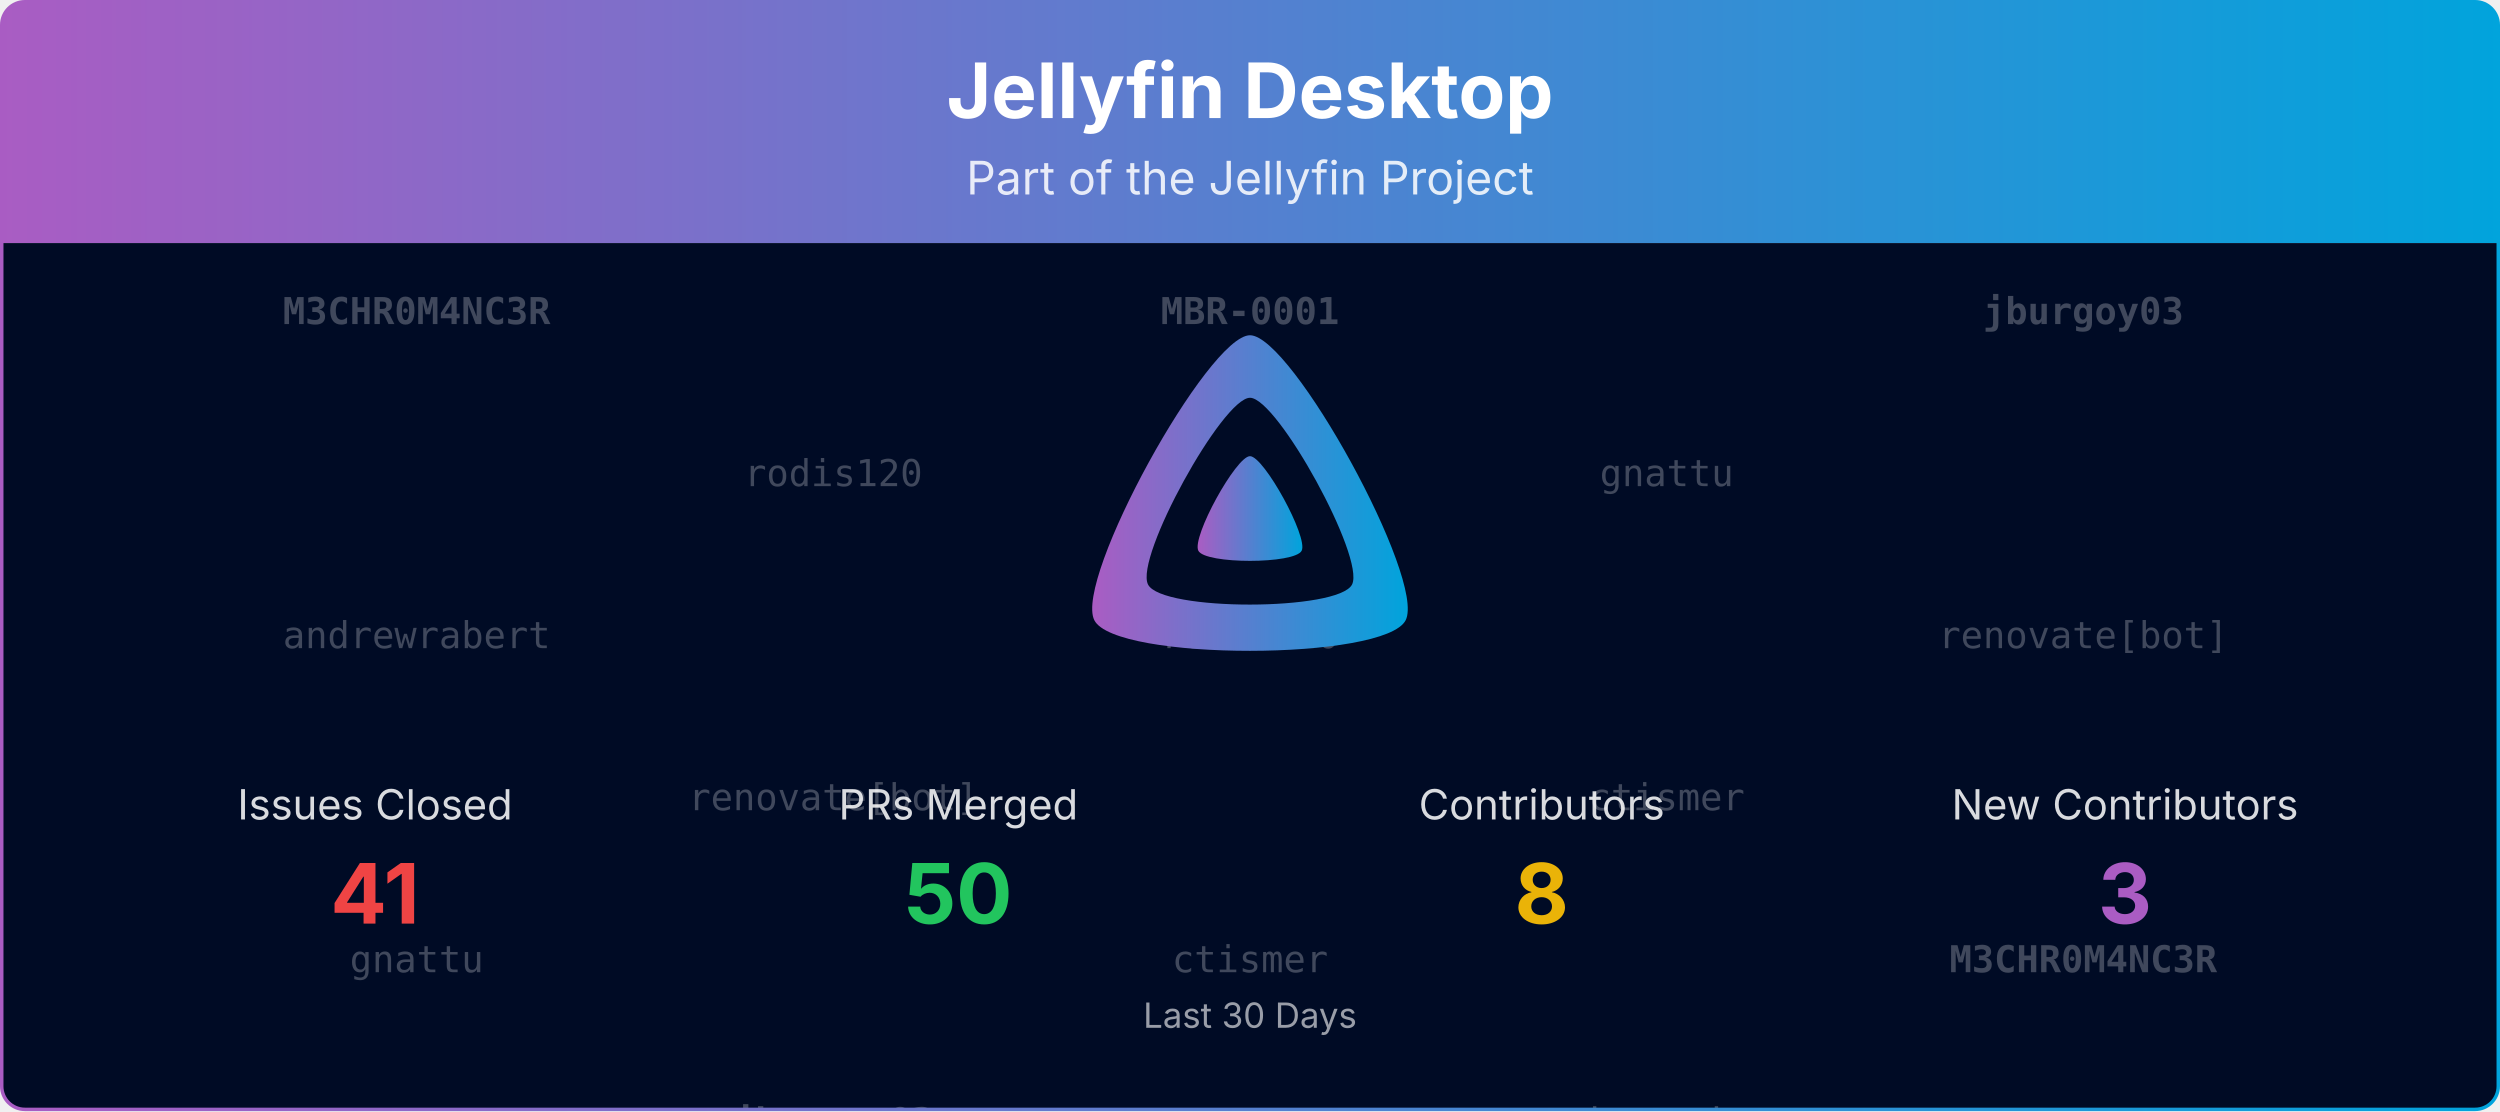
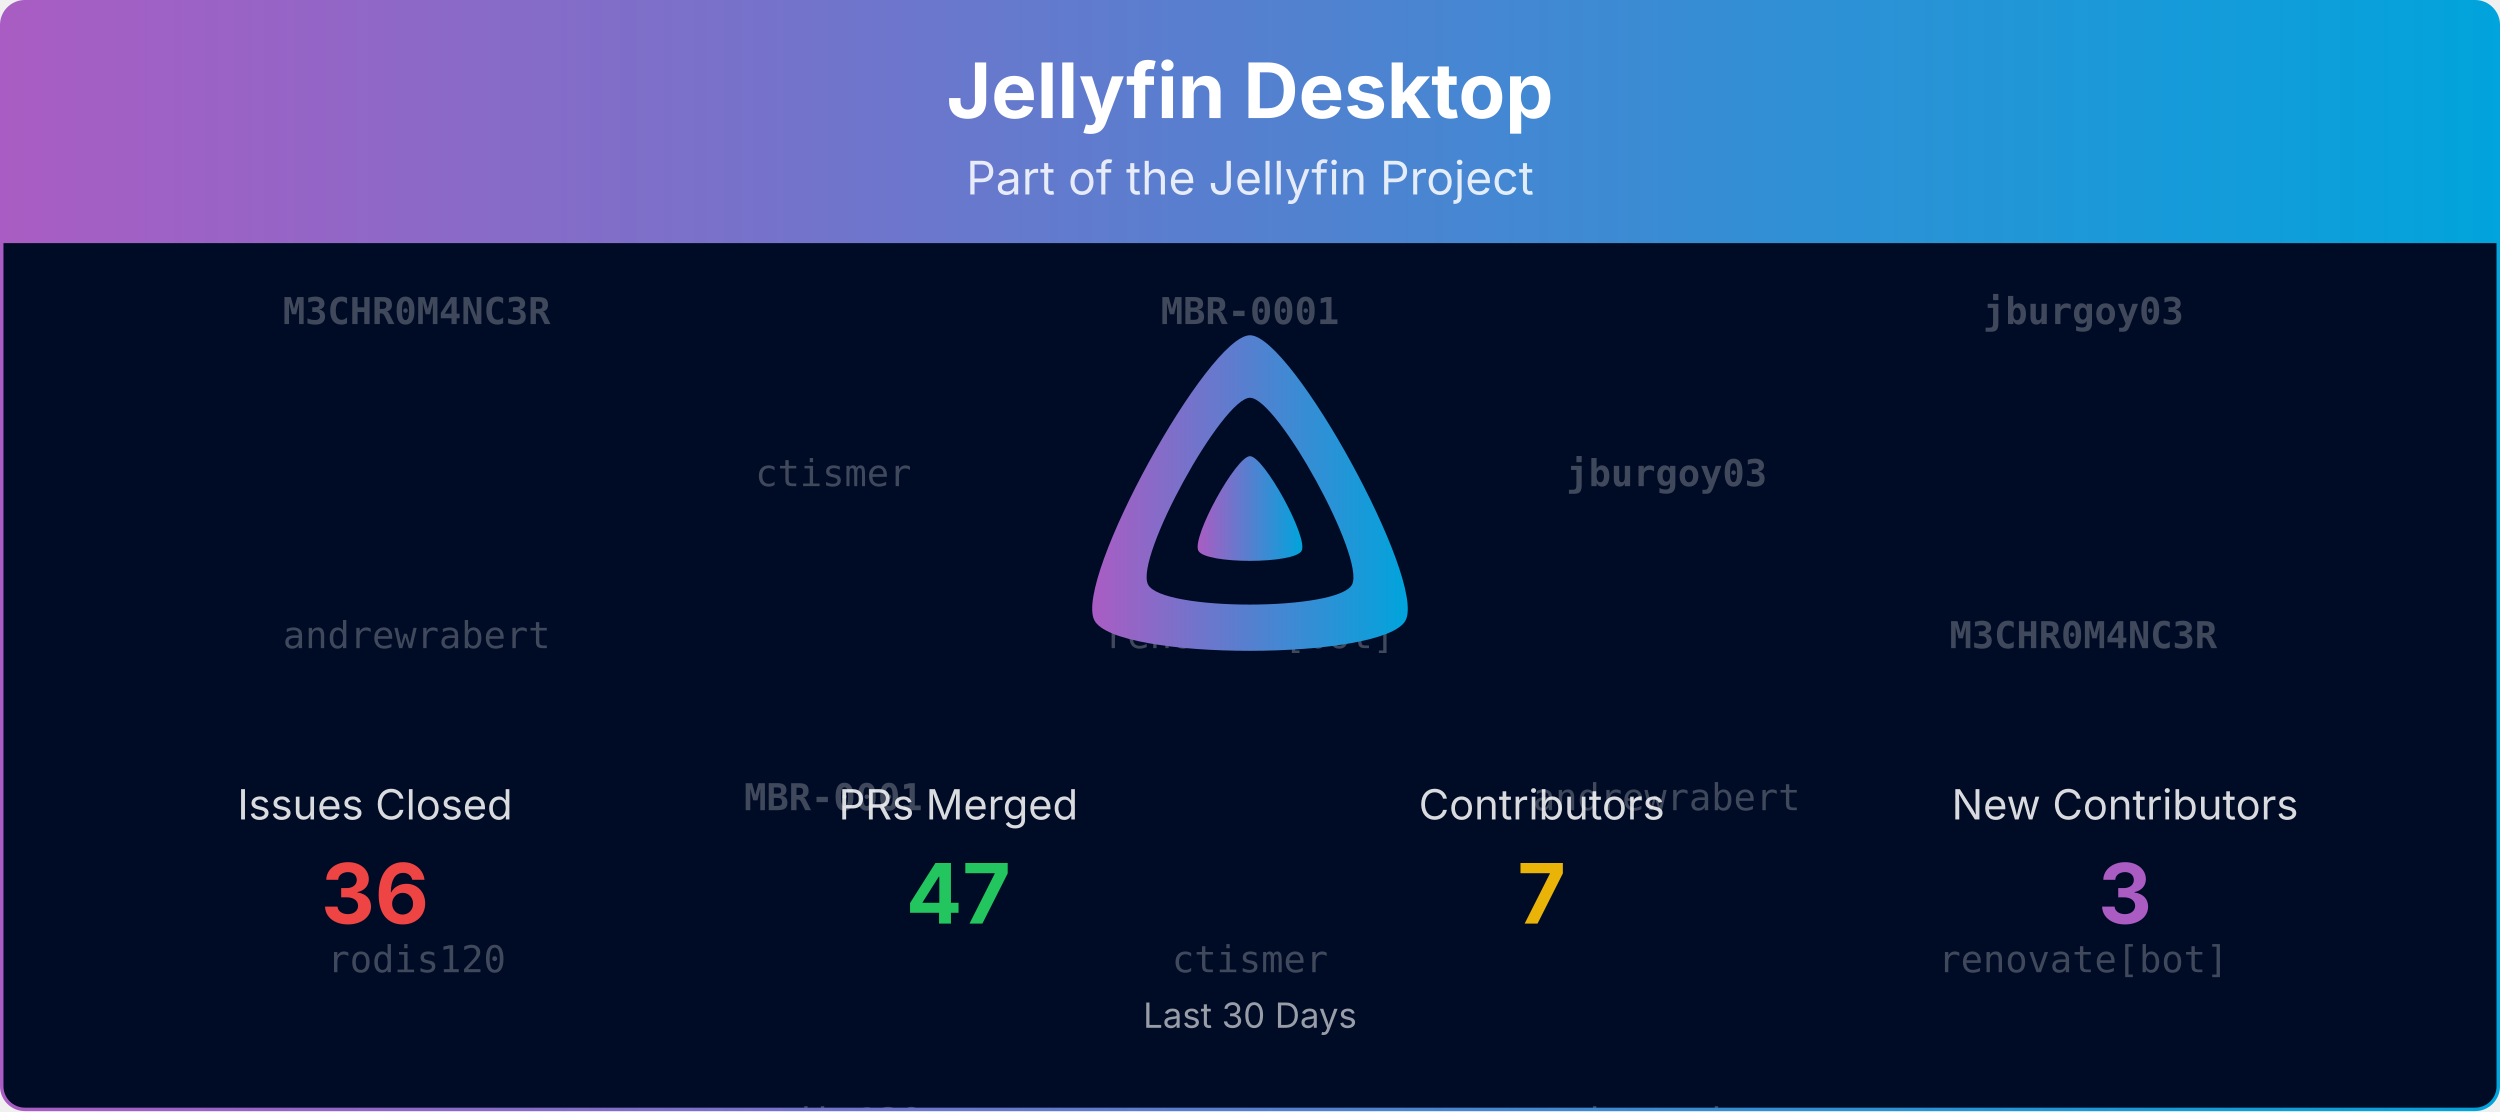
<svg xmlns="http://www.w3.org/2000/svg" viewBox="0 0 1080 480" width="100%" role="img" aria-label="Jellyfin Desktop">
  <defs>
    <linearGradient id="banner-jellyfin-desktop-grad" x1="0" y1="0" x2="1" y2="0">
      <stop offset="0%" stop-color="#AA5CC3" />
      <stop offset="100%" stop-color="#00A4DC" />
    </linearGradient>
    <clipPath id="banner-jellyfin-desktop-grad-clip">
      <rect x="0.75" y="0.75" width="1078.5" height="478.5" rx="10" ry="10" />
    </clipPath>
  </defs>
  <defs>
    <clipPath id="banner-jellyfin-desktop-grad-rain-clip">
      <rect x="0.75" y="105" width="1078.5" height="374.25" />
    </clipPath>
  </defs>
  <g clip-path="url(#banner-jellyfin-desktop-grad-clip)">
    <path d="M0.75,10.75 A10.0,10.0 0 0 1 10.75,0.75 L1069.25,0.75 A10.0,10.0 0 0 1 1079.25,10.75 L1079.25,105.00 L0.75,105.00 Z" fill="url(#banner-jellyfin-desktop-grad)" />
    <text x="540.0" y="51" text-anchor="middle" font-size="33" font-weight="700" font-family="Plus Jakarta Sans, system-ui, -apple-system, Segoe UI, sans-serif" fill="#ffffff">Jellyfin Desktop</text>
    <text x="540.0" y="84" text-anchor="middle" font-size="20" font-family="Plus Jakarta Sans, system-ui, -apple-system, Segoe UI, sans-serif" fill="#ffffff" opacity="0.85">Part of the Jellyfin Project</text>
    <rect x="0.75" y="105" width="1078.5" height="374.25" fill="#000b25" />
    <g opacity="0.25" clip-path="url(#banner-jellyfin-desktop-grad-rain-clip)" font-family="ui-monospace, SFMono-Regular, Menlo, Consolas, monospace" font-size="16" fill="#ffffff" text-anchor="middle">
      <g transform="translate(180.00,105)">
        <g>
          <animateTransform attributeName="transform" type="translate" values="0,-420;0,0" dur="10.00s" begin="-0.00s" repeatCount="indefinite" />
          <text y="35.0" font-weight="700">M3CHR0M4NC3R</text>
          <text y="175.0">andrewrabert</text>
-           <text y="315.0">gnattu</text>
+           <text y="315.0">rodis120</text>
          <text y="455.0" font-weight="700">M3CHR0M4NC3R</text>
          <text y="595.0">andrewrabert</text>
-           <text y="735.0">gnattu</text>
+           <text y="735.0">rodis120</text>
        </g>
      </g>
      <g transform="translate(540.00,105)">
        <g>
          <animateTransform attributeName="transform" type="translate" values="0,-420;0,0" dur="10.00s" begin="-1.91s" repeatCount="indefinite" />
          <text y="35.0" font-weight="700">MBR-0001</text>
-           <text y="175.0">rodis120</text>
+           <text y="175.0">renovate[bot]</text>
          <text y="315.0">ctismer</text>
          <text y="455.0" font-weight="700">MBR-0001</text>
-           <text y="595.0">rodis120</text>
+           <text y="595.0">renovate[bot]</text>
          <text y="735.0">ctismer</text>
        </g>
      </g>
      <g transform="translate(900.00,105)">
        <g>
          <animateTransform attributeName="transform" type="translate" values="0,-420;0,0" dur="10.00s" begin="-3.82s" repeatCount="indefinite" />
          <text y="35.0" font-weight="700">jburgoy03</text>
-           <text y="175.0">renovate[bot]</text>
-           <text y="315.0" font-weight="700">M3CHR0M4NC3R</text>
+           <text y="175.0" font-weight="700">M3CHR0M4NC3R</text>
+           <text y="315.0">renovate[bot]</text>
          <text y="455.0" font-weight="700">jburgoy03</text>
-           <text y="595.0">renovate[bot]</text>
-           <text y="735.0" font-weight="700">M3CHR0M4NC3R</text>
+           <text y="595.0" font-weight="700">M3CHR0M4NC3R</text>
+           <text y="735.0">renovate[bot]</text>
        </g>
      </g>
      <g transform="translate(360.00,105)">
        <g>
          <animateTransform attributeName="transform" type="translate" values="0,-420;0,0" dur="10.00s" begin="-5.73s" repeatCount="indefinite" />
-           <text y="105.0">rodis120</text>
-           <text y="245.0">renovate[bot]</text>
-           <text y="385.0" font-weight="700">jburgoy03</text>
-           <text y="525.0">rodis120</text>
-           <text y="665.0">renovate[bot]</text>
-           <text y="805.0" font-weight="700">jburgoy03</text>
+           <text y="105.0">ctismer</text>
+           <text y="245.0" font-weight="700">MBR-0001</text>
+           <text y="385.0">rodis120</text>
+           <text y="525.0">ctismer</text>
+           <text y="665.0" font-weight="700">MBR-0001</text>
+           <text y="805.0">rodis120</text>
        </g>
      </g>
      <g transform="translate(720.00,105)">
        <g>
          <animateTransform attributeName="transform" type="translate" values="0,-420;0,0" dur="10.00s" begin="-7.64s" repeatCount="indefinite" />
-           <text y="105.0">gnattu</text>
-           <text y="245.0">ctismer</text>
+           <text y="105.0" font-weight="700">jburgoy03</text>
+           <text y="245.0">andrewrabert</text>
          <text y="385.0">andrewrabert</text>
-           <text y="525.0">gnattu</text>
-           <text y="665.0">ctismer</text>
+           <text y="525.0" font-weight="700">jburgoy03</text>
+           <text y="665.0">andrewrabert</text>
          <text y="805.0">andrewrabert</text>
        </g>
      </g>
    </g>
    <g transform="translate(465.00,138.00) scale(0.29297)">
      <path fill="url(#banner-jellyfin-desktop-grad)" fill-rule="evenodd" d="M256,23.3c-61.6,0-259.8,359.4-229.6,420.1s429.3,60,459.2,0S317.6,23.3,256,23.3zM406.5,390.8c-19.6,39.3-281.1,39.8-300.9,0s110.1-275.3,150.4-275.3S426.1,351.4,406.5,390.8z" />
      <path fill="url(#banner-jellyfin-desktop-grad)" d="M256,201.6c-20.4,0-86.2,119.3-76.2,139.4s142.5,19.9,152.4,0S276.5,201.6,256,201.6z" />
    </g>
    <text x="162.0" y="354.0" text-anchor="middle" font-size="18" font-family="Plus Jakarta Sans, system-ui, -apple-system, Segoe UI, sans-serif" fill="#ffffff" opacity="0.85">Issues Closed</text>
-     <text x="162.0" y="399.0" text-anchor="middle" font-size="36" font-weight="700" font-family="Plus Jakarta Sans, system-ui, -apple-system, Segoe UI, sans-serif" fill="#ef4444">41</text>
+     <text x="162.0" y="399.0" text-anchor="middle" font-size="36" font-weight="700" font-family="Plus Jakarta Sans, system-ui, -apple-system, Segoe UI, sans-serif" fill="#ef4444">36</text>
    <text x="414.0" y="354.0" text-anchor="middle" font-size="18" font-family="Plus Jakarta Sans, system-ui, -apple-system, Segoe UI, sans-serif" fill="#ffffff" opacity="0.85">PRs Merged</text>
-     <text x="414.0" y="399.0" text-anchor="middle" font-size="36" font-weight="700" font-family="Plus Jakarta Sans, system-ui, -apple-system, Segoe UI, sans-serif" fill="#22c55e">50</text>
+     <text x="414.0" y="399.0" text-anchor="middle" font-size="36" font-weight="700" font-family="Plus Jakarta Sans, system-ui, -apple-system, Segoe UI, sans-serif" fill="#22c55e">47</text>
    <text x="666.0" y="354.0" text-anchor="middle" font-size="18" font-family="Plus Jakarta Sans, system-ui, -apple-system, Segoe UI, sans-serif" fill="#ffffff" opacity="0.85">Contributors</text>
-     <text x="666.0" y="399.0" text-anchor="middle" font-size="36" font-weight="700" font-family="Plus Jakarta Sans, system-ui, -apple-system, Segoe UI, sans-serif" fill="#eab308">8</text>
+     <text x="666.0" y="399.0" text-anchor="middle" font-size="36" font-weight="700" font-family="Plus Jakarta Sans, system-ui, -apple-system, Segoe UI, sans-serif" fill="#eab308">7</text>
    <text x="918.0" y="354.0" text-anchor="middle" font-size="18" font-family="Plus Jakarta Sans, system-ui, -apple-system, Segoe UI, sans-serif" fill="#ffffff" opacity="0.85">New Contributors</text>
    <text x="918.0" y="399.0" text-anchor="middle" font-size="36" font-weight="700" font-family="Plus Jakarta Sans, system-ui, -apple-system, Segoe UI, sans-serif" fill="#AA5CC3">3</text>
    <text x="540.0" y="444.0" text-anchor="middle" font-size="15" font-family="Plus Jakarta Sans, system-ui, -apple-system, Segoe UI, sans-serif" fill="#ffffff" opacity="0.6">Last 30 Days</text>
  </g>
  <rect x="0.75" y="0.75" width="1078.5" height="478.5" rx="10" ry="10" fill="none" stroke="url(#banner-jellyfin-desktop-grad)" stroke-width="1.5" />
</svg>
